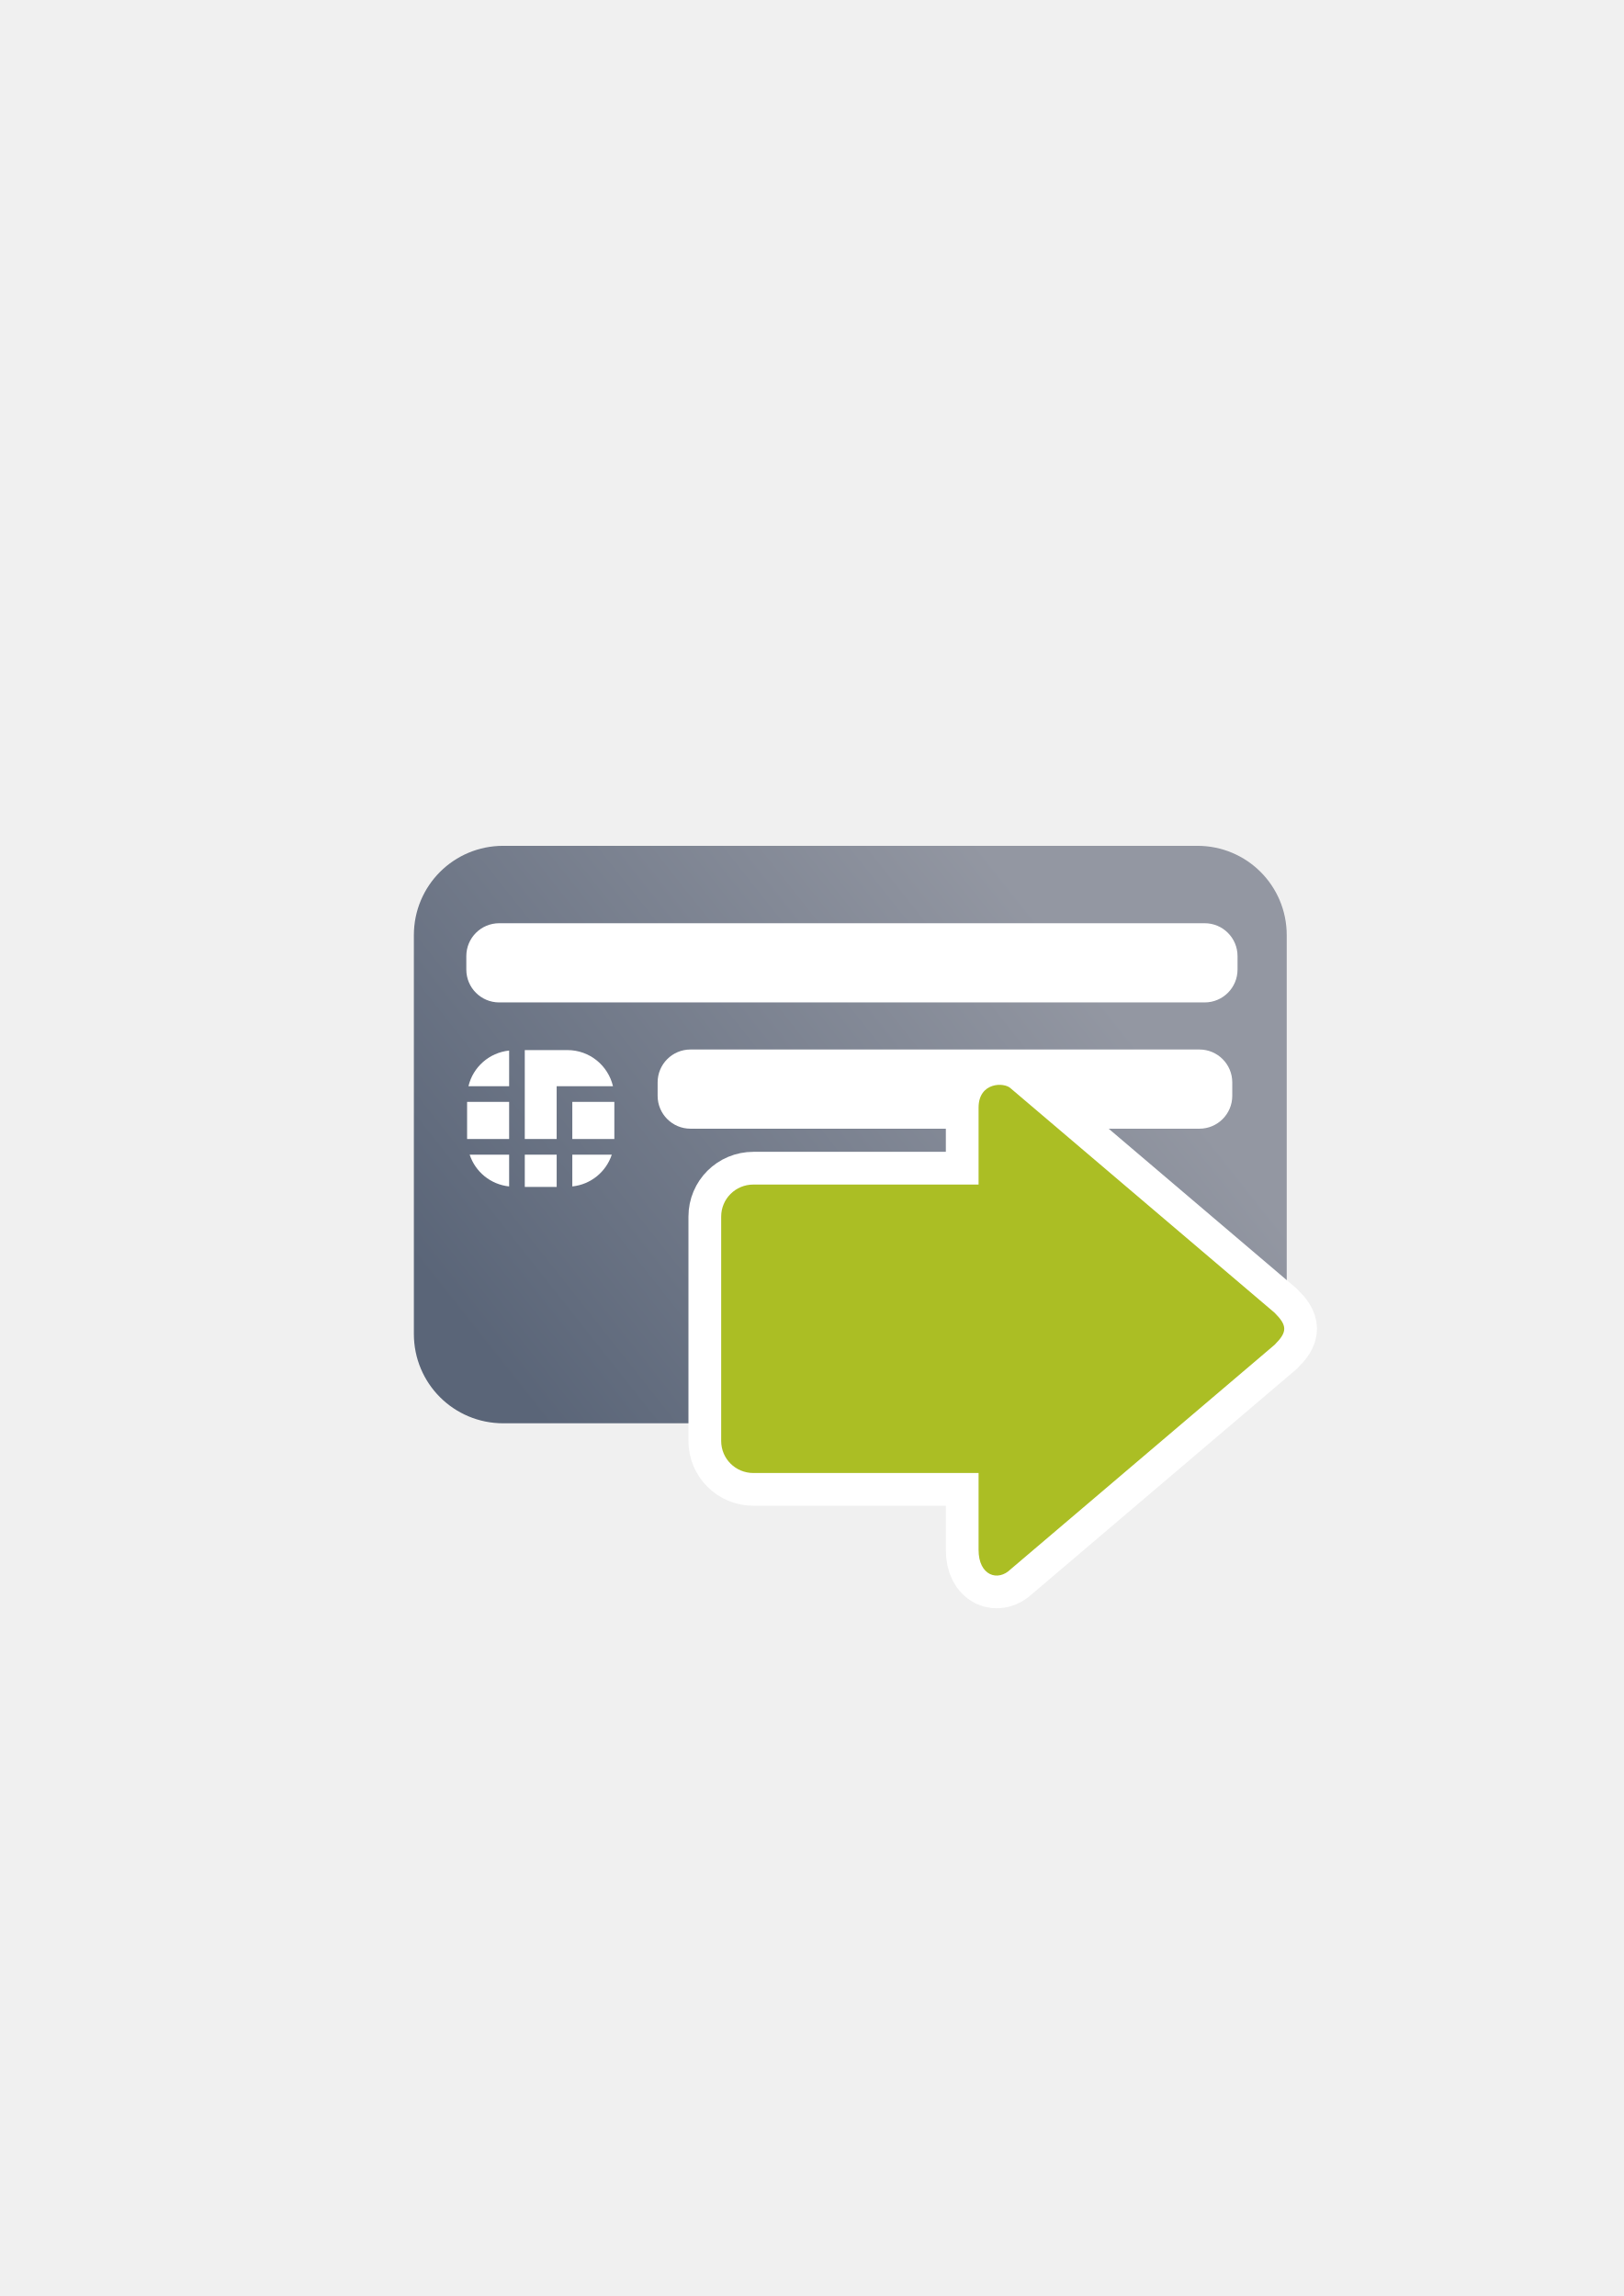
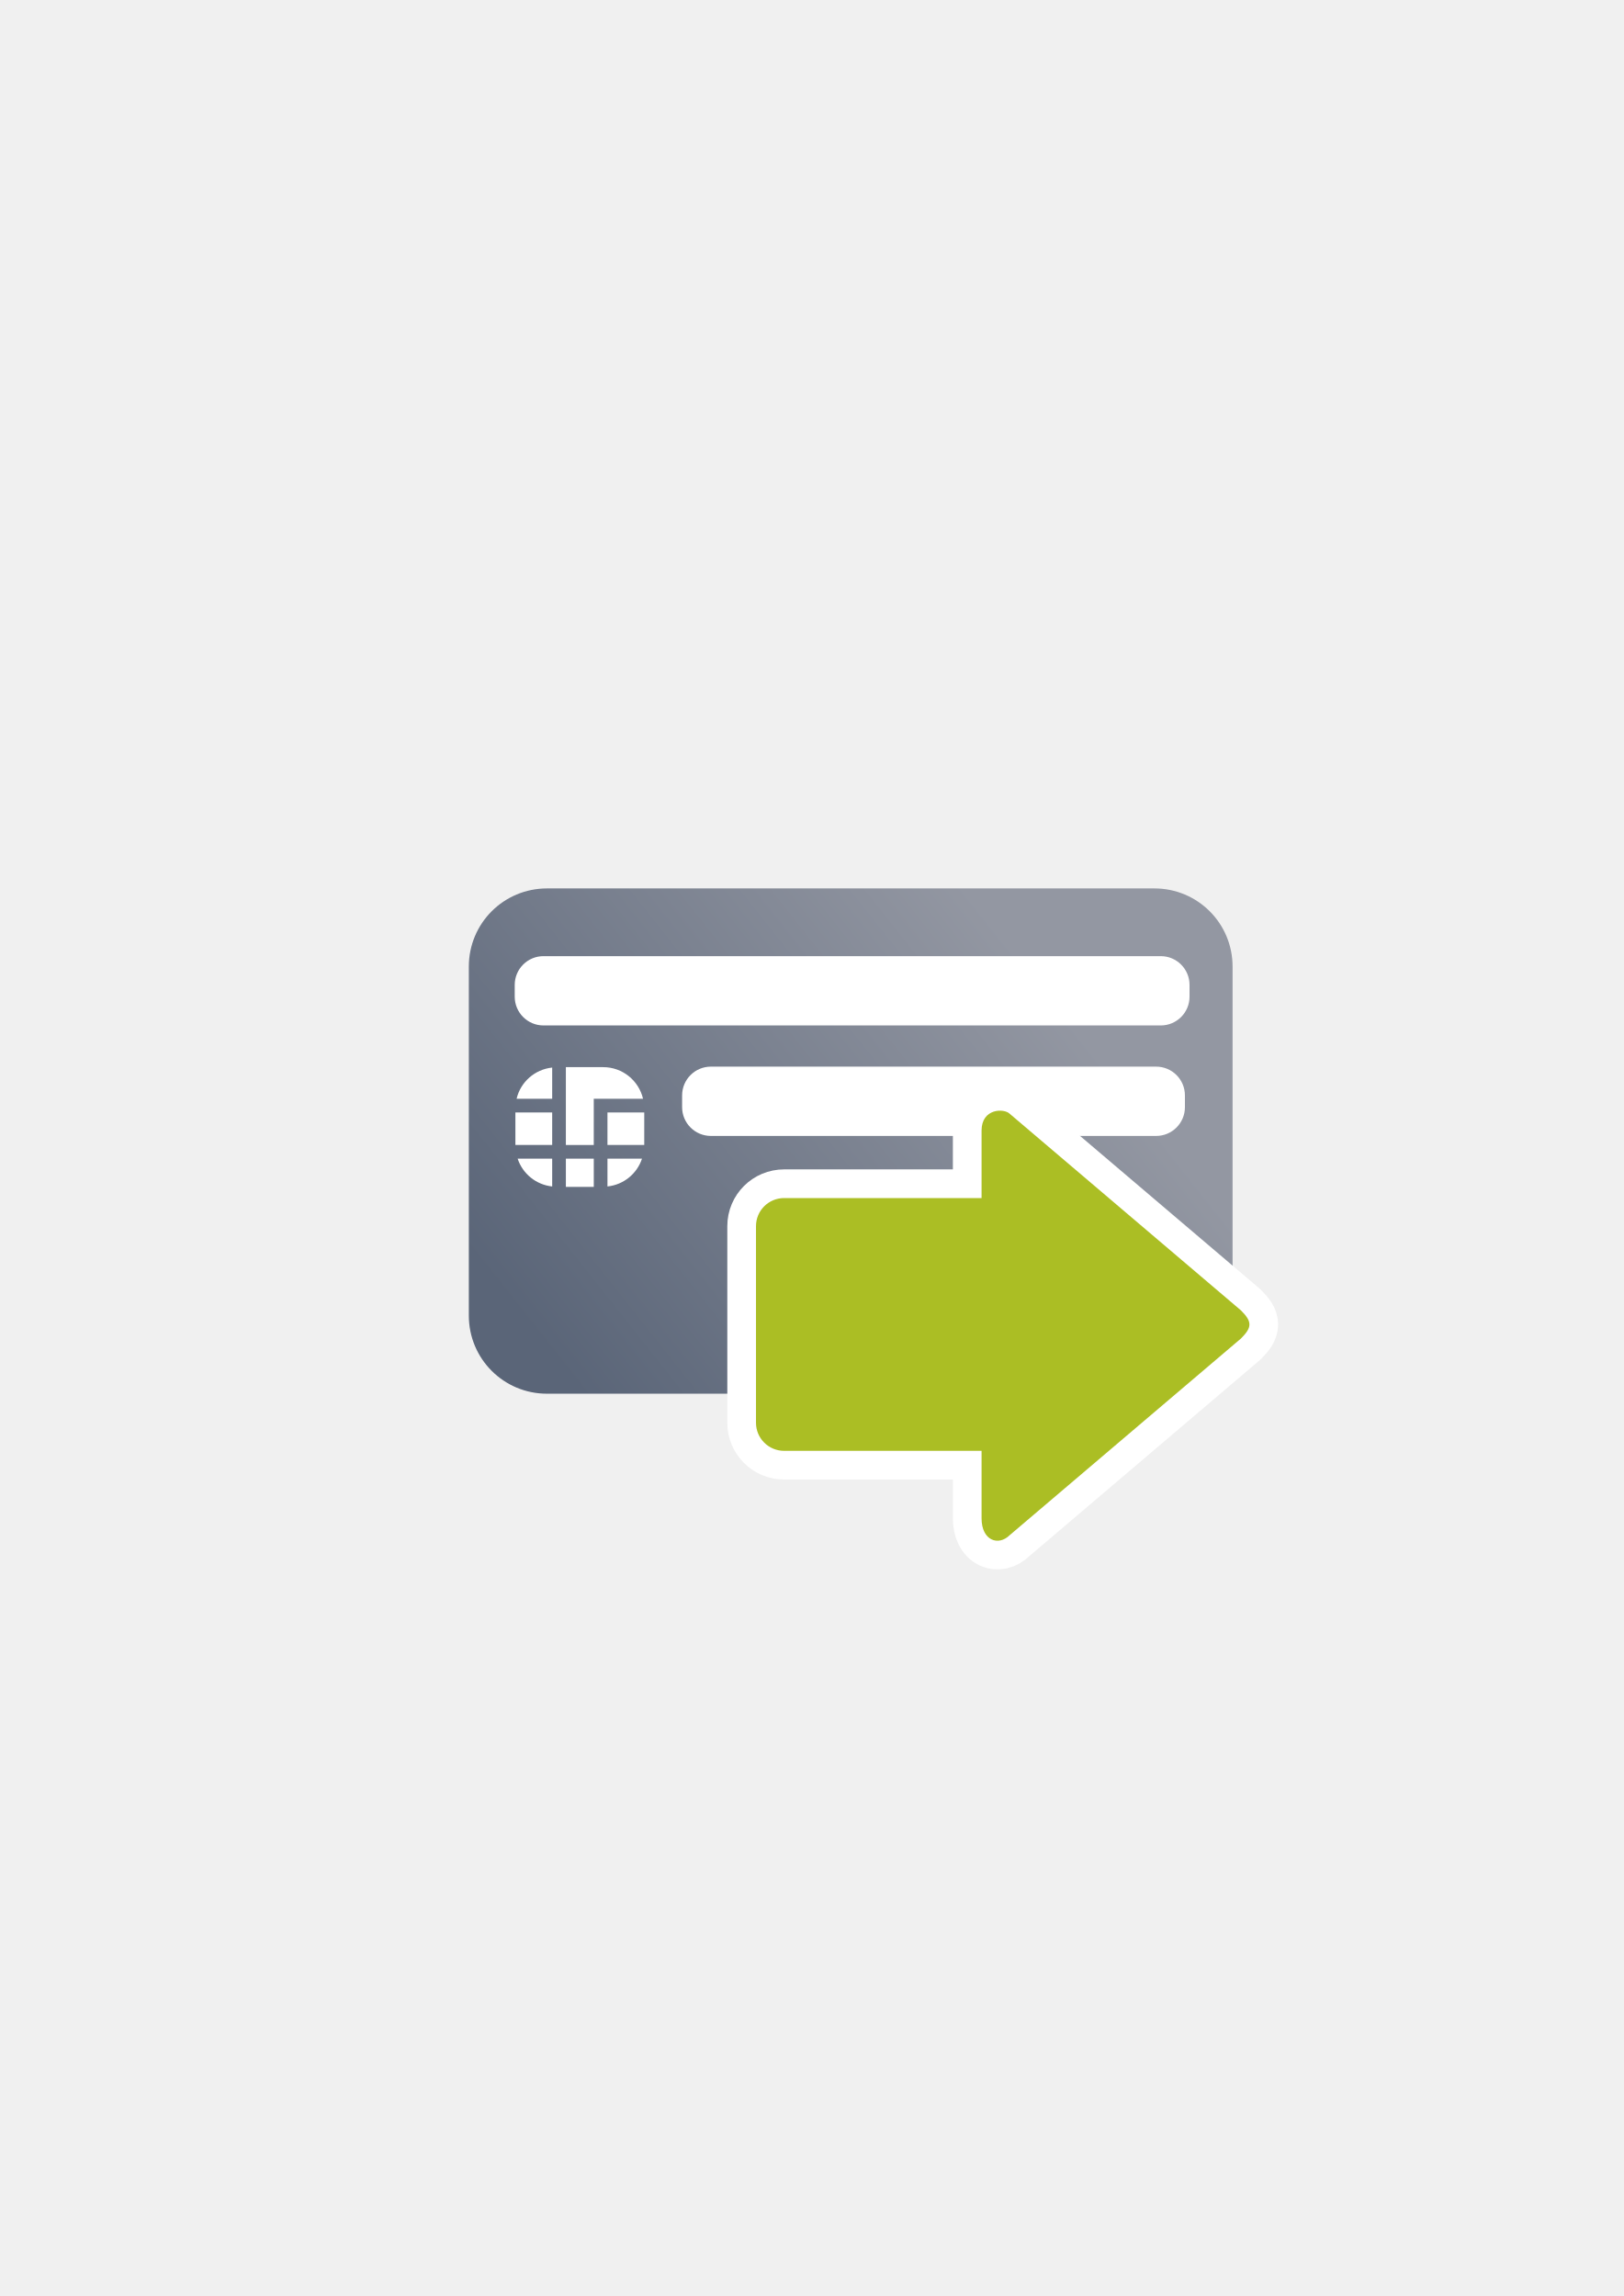
<svg xmlns="http://www.w3.org/2000/svg" xmlns:xlink="http://www.w3.org/1999/xlink" width="210mm" height="297mm" viewBox="0 0 744.094 1052.362" id="svg2" version="1.1">
  <defs id="defs4">
    <linearGradient id="linearGradient4202">
      <stop style="stop-color:#5a6578;stop-opacity:1;" offset="0" id="stop4204" />
      <stop style="stop-color:#9397a2;stop-opacity:1" offset="1" id="stop4206" />
    </linearGradient>
    <linearGradient id="linearGradient2224">
      <stop id="stop2226" offset="0" style="stop-color:#7c7c7c;stop-opacity:1;" />
      <stop id="stop2228" offset="1" style="stop-color:#b8b8b8;stop-opacity:1;" />
    </linearGradient>
    <linearGradient id="linearGradient15218">
      <stop id="stop15220" offset="0" style="stop-color:#eeeeef;stop-opacity:1;" />
      <stop id="stop2736" offset="0.599" style="stop-color:#d3d7cf;stop-opacity:1;" />
      <stop id="stop2738" offset="0.828" style="stop-color:#ffffff;stop-opacity:1;" />
      <stop id="stop15222" offset="1" style="stop-color:#d3d7cf;stop-opacity:1;" />
    </linearGradient>
    <pattern y="0" x="0" height="6" width="6" patternUnits="userSpaceOnUse" id="EMFhbasepattern" />
    <pattern y="0" x="0" height="6" width="6" patternUnits="userSpaceOnUse" id="EMFhbasepattern-5" />
    <linearGradient xlink:href="#linearGradient4202" id="linearGradient4208" x1="226.846" y1="638.235" x2="454.331" y2="458.068" gradientUnits="userSpaceOnUse" gradientTransform="matrix(1.11053,0,0,1.11053,-40.74026,-34.16213)" />
  </defs>
  <g id="layer1">
    <rect style="fill:none;fill-rule:evenodd;stroke:none;stroke-width:1px;stroke-linecap:butt;stroke-linejoin:miter;stroke-opacity:1" id="rect3336" width="400" height="400" x="189.145" y="322.27" />
    <g id="g4197" transform="matrix(1.045638,-0.07484384,0.07484384,1.045638,-72.17145,1.972986)" />
-     <g id="g4165" transform="translate(0,-69.61665)">
+     <g id="g4165" transform="matrix(0.875,0,0,0.875,48.89277,7.069766)">
      <path id="rect3789" d="m 230.626,457.295 318.079,0 c 22.692,0 40.961,18.268 40.961,40.961 l 0,182.763 c 0,22.692 -18.268,40.961 -40.961,40.961 l -318.079,0 c -22.692,0 -40.961,-18.268 -40.961,-40.961 l 0,-182.763 c 0,-22.692 18.268,-40.961 40.961,-40.961 z" style="fill:url(#linearGradient4208);fill-opacity:1;stroke:none;stroke-width:16.954;stroke-linecap:round;stroke-linejoin:round;stroke-miterlimit:4;stroke-dasharray:none;stroke-dashoffset:0;stroke-opacity:1" />
      <rect style="fill:#ffffff" id="rect9" height="17.02" width="19.266" y="574.657" x="262.271" />
      <rect style="fill:#ffffff" id="rect11" height="17.02" width="19.264" y="574.657" x="214.057" />
      <path style="fill:#ffffff" id="path13" d="m 233.322,613.414 0,-14.56 -18.088,0 c 2.607,7.871 9.575,13.663 18.088,14.56 z" />
      <rect style="fill:#ffffff" id="rect15" height="14.787" width="14.613" y="598.854" x="240.494" />
      <path style="fill:#ffffff" id="path17" d="m 280.361,598.854 -18.089,0 0,14.56 c 8.513,-0.897 15.481,-6.689 18.089,-14.56 z" />
      <path style="fill:#ffffff" id="path19" d="m 255.106,567.489 3.589,0 3.576,0 18.642,0 c -2.233,-9.488 -10.705,-16.571 -20.882,-16.571 l -19.544,0 0,40.768 14.613,0 0,-24.197 0.006,0 z" />
      <path style="fill:#ffffff" id="path21" d="m 233.322,551.137 c -9.15,0.957 -16.575,7.577 -18.642,16.352 l 18.642,0 0,-16.352 z" />
      <rect ry="15.068" y="492.773" x="213.699" height="36.301" width="353.425" id="rect4268" style="color:#000000;clip-rule:nonzero;display:inline;overflow:visible;visibility:visible;opacity:1;isolation:auto;mix-blend-mode:normal;color-interpolation:sRGB;color-interpolation-filters:linearRGB;solid-color:#000000;solid-opacity:1;fill:#ffffff;fill-opacity:1;fill-rule:nonzero;stroke:none;stroke-width:23;stroke-linecap:butt;stroke-linejoin:miter;stroke-miterlimit:4;stroke-dasharray:none;stroke-dashoffset:0;stroke-opacity:1;color-rendering:auto;image-rendering:auto;shape-rendering:auto;text-rendering:auto;enable-background:accumulate" />
      <rect ry="15.068" y="550.65" x="301.37" height="36.301" width="263.341" id="rect4268-4" style="color:#000000;clip-rule:nonzero;display:inline;overflow:visible;visibility:visible;opacity:1;isolation:auto;mix-blend-mode:normal;color-interpolation:sRGB;color-interpolation-filters:linearRGB;solid-color:#000000;solid-opacity:1;fill:#ffffff;fill-opacity:1;fill-rule:nonzero;stroke:none;stroke-width:23;stroke-linecap:butt;stroke-linejoin:miter;stroke-miterlimit:4;stroke-dasharray:none;stroke-dashoffset:0;stroke-opacity:1;color-rendering:auto;image-rendering:auto;shape-rendering:auto;text-rendering:auto;enable-background:accumulate" />
    </g>
-     <path id="path4180" d="m 588.529,609.041 c 0,2.204 -1.474,4.407 -4.423,7.345 L 463.198,719.22 c -5.898,5.876 -14.745,2.938 -14.745,-8.814 l 0,-35.257 -103.213,0 c -8.169,0 -14.745,-6.552 -14.745,-14.691 l 0,-102.834 c 0,-8.139 6.576,-14.691 14.745,-14.691 l 103.213,0 0,-35.257 c 0,-11.752 11.796,-11.752 14.745,-8.814 L 584.105,601.696 c 2.949,2.938 4.423,5.142 4.423,7.345 z" style="fill:#abbe24;fill-opacity:1;fill-rule:evenodd;stroke:#ffffff;stroke-width:30;stroke-linecap:butt;stroke-linejoin:miter;stroke-opacity:1;stroke-miterlimit:4;stroke-dasharray:none" />
-     <path style="fill:#abbe24;fill-opacity:1;fill-rule:evenodd;stroke:none;stroke-width:1px;stroke-linecap:butt;stroke-linejoin:miter;stroke-opacity:1" d="m 588.529,609.041 c 0,2.204 -1.474,4.407 -4.423,7.345 L 463.198,719.22 c -5.898,5.876 -14.745,2.938 -14.745,-8.814 l 0,-35.257 -103.213,0 c -8.169,0 -14.745,-6.552 -14.745,-14.691 l 0,-102.834 c 0,-8.139 6.576,-14.691 14.745,-14.691 l 103.213,0 0,-35.257 c 0,-11.752 11.796,-11.752 14.745,-8.814 L 584.105,601.696 c 2.949,2.938 4.423,5.142 4.423,7.345 z" id="path4237" />
+     <g id="g4168" transform="matrix(0.8763462,0,0,0.8763462,56.82038,73.32618)">
+       <path style="fill:#abbe24;fill-opacity:1;fill-rule:evenodd;stroke:#ffffff;stroke-width:30;stroke-linecap:butt;stroke-linejoin:miter;stroke-miterlimit:4;stroke-dasharray:none;stroke-opacity:1" d="m 588.529,609.041 c 0,2.204 -1.474,4.407 -4.423,7.345 L 463.198,719.22 c -5.898,5.876 -14.745,2.938 -14.745,-8.814 l 0,-35.257 -103.213,0 c -8.169,0 -14.745,-6.552 -14.745,-14.691 l 0,-102.834 c 0,-8.139 6.576,-14.691 14.745,-14.691 l 103.213,0 0,-35.257 c 0,-11.752 11.796,-11.752 14.745,-8.814 L 584.105,601.696 c 2.949,2.938 4.423,5.142 4.423,7.345 z" id="path4180" />
+       <path id="path4237" d="m 588.529,609.041 c 0,2.204 -1.474,4.407 -4.423,7.345 L 463.198,719.22 c -5.898,5.876 -14.745,2.938 -14.745,-8.814 l 0,-35.257 -103.213,0 c -8.169,0 -14.745,-6.552 -14.745,-14.691 l 0,-102.834 c 0,-8.139 6.576,-14.691 14.745,-14.691 l 103.213,0 0,-35.257 c 0,-11.752 11.796,-11.752 14.745,-8.814 L 584.105,601.696 c 2.949,2.938 4.423,5.142 4.423,7.345 z" style="fill:#abbe24;fill-opacity:1;fill-rule:evenodd;stroke:none;stroke-width:1px;stroke-linecap:butt;stroke-linejoin:miter;stroke-opacity:1" />
+     </g>
  </g>
</svg>
